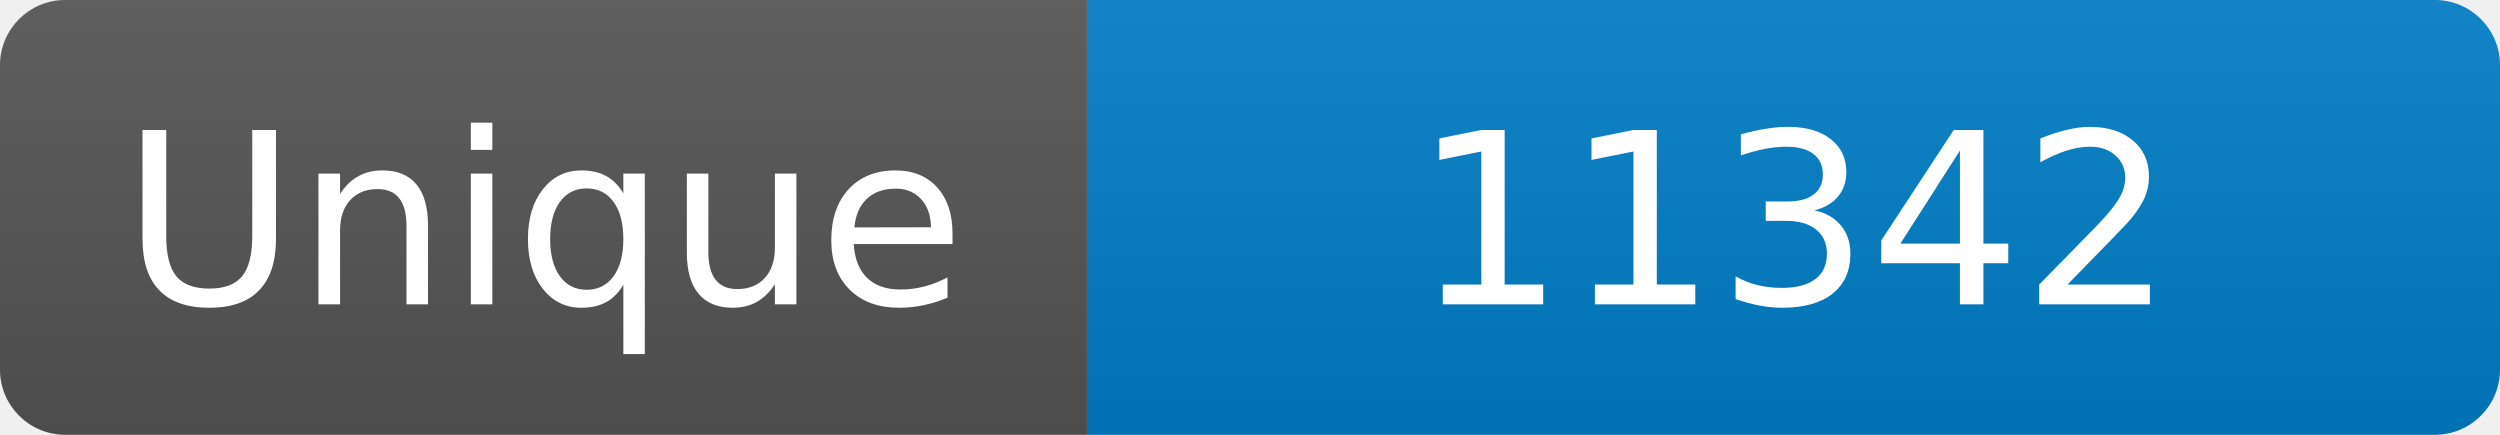
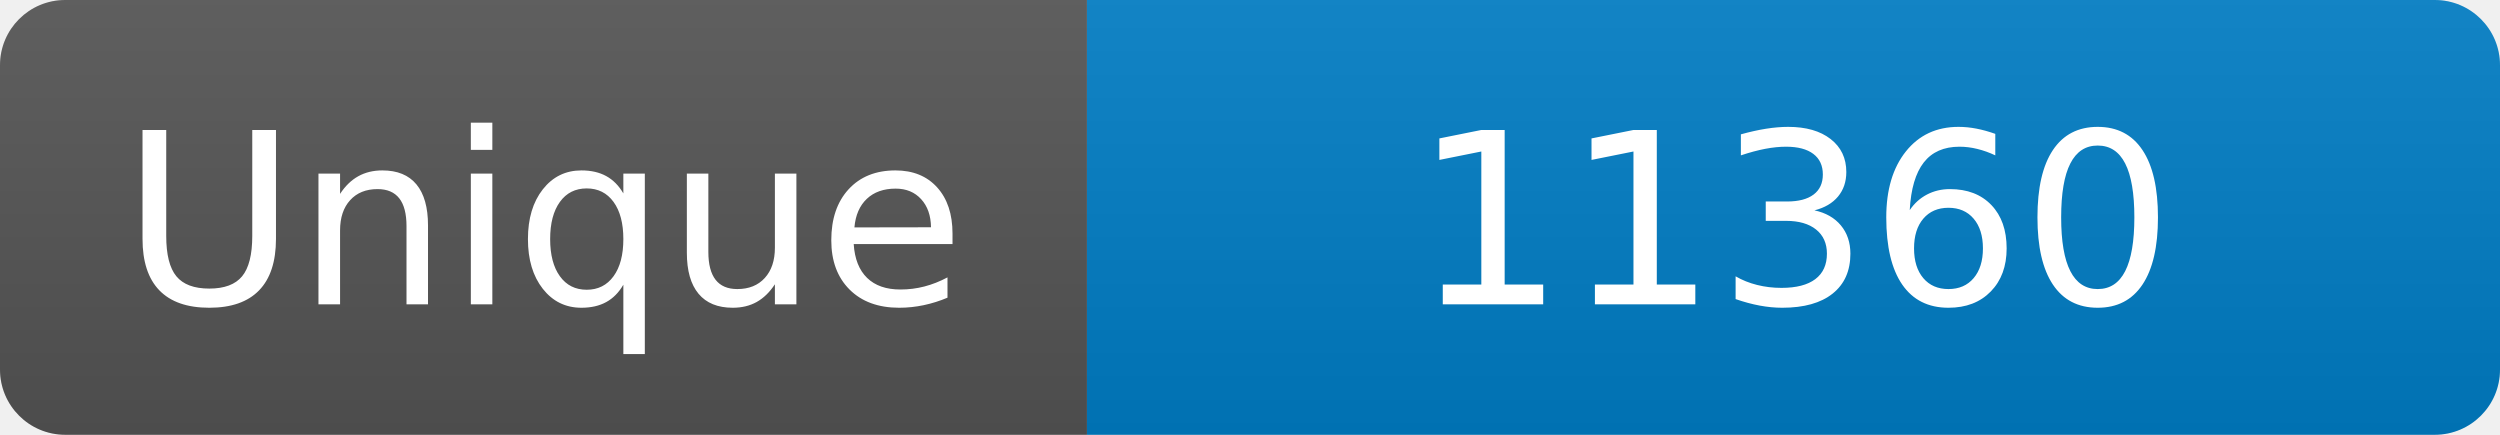
<svg xmlns="http://www.w3.org/2000/svg" width="115" height="20" role="img" aria-label="Maintained?: yes">
  <linearGradient id="s" x2="0" y2="100%">
    <stop offset="0" stop-color="#bbb" stop-opacity=".1" />
    <stop offset="1" stop-opacity=".1" />
  </linearGradient>
  <clipPath id="r">
    <rect width="115" height="20" rx="3" fill="#fff" />
  </clipPath>
  <g clip-path="url(#r)">
    <rect width="50" height="20" fill="#555" />
    <rect x="50" width="160" height="20" fill="#007ec6" />
    <rect width="115" height="20" fill="url(#s)" />
  </g>
  <g fill="#fff" text-anchor="middle" font-family="Verdana,Geneva,DejaVu Sans,sans-serif" font-size="110">
    <text x="250" y="140" transform="scale(.1)" fill="#fff">Unique</text>
-     <text x="825" y="140" transform="scale(.1)" fill="#fff">11342</text>
+     <text x="825" y="140" transform="scale(.1)" fill="#fff">11360</text>
  </g>
</svg>
